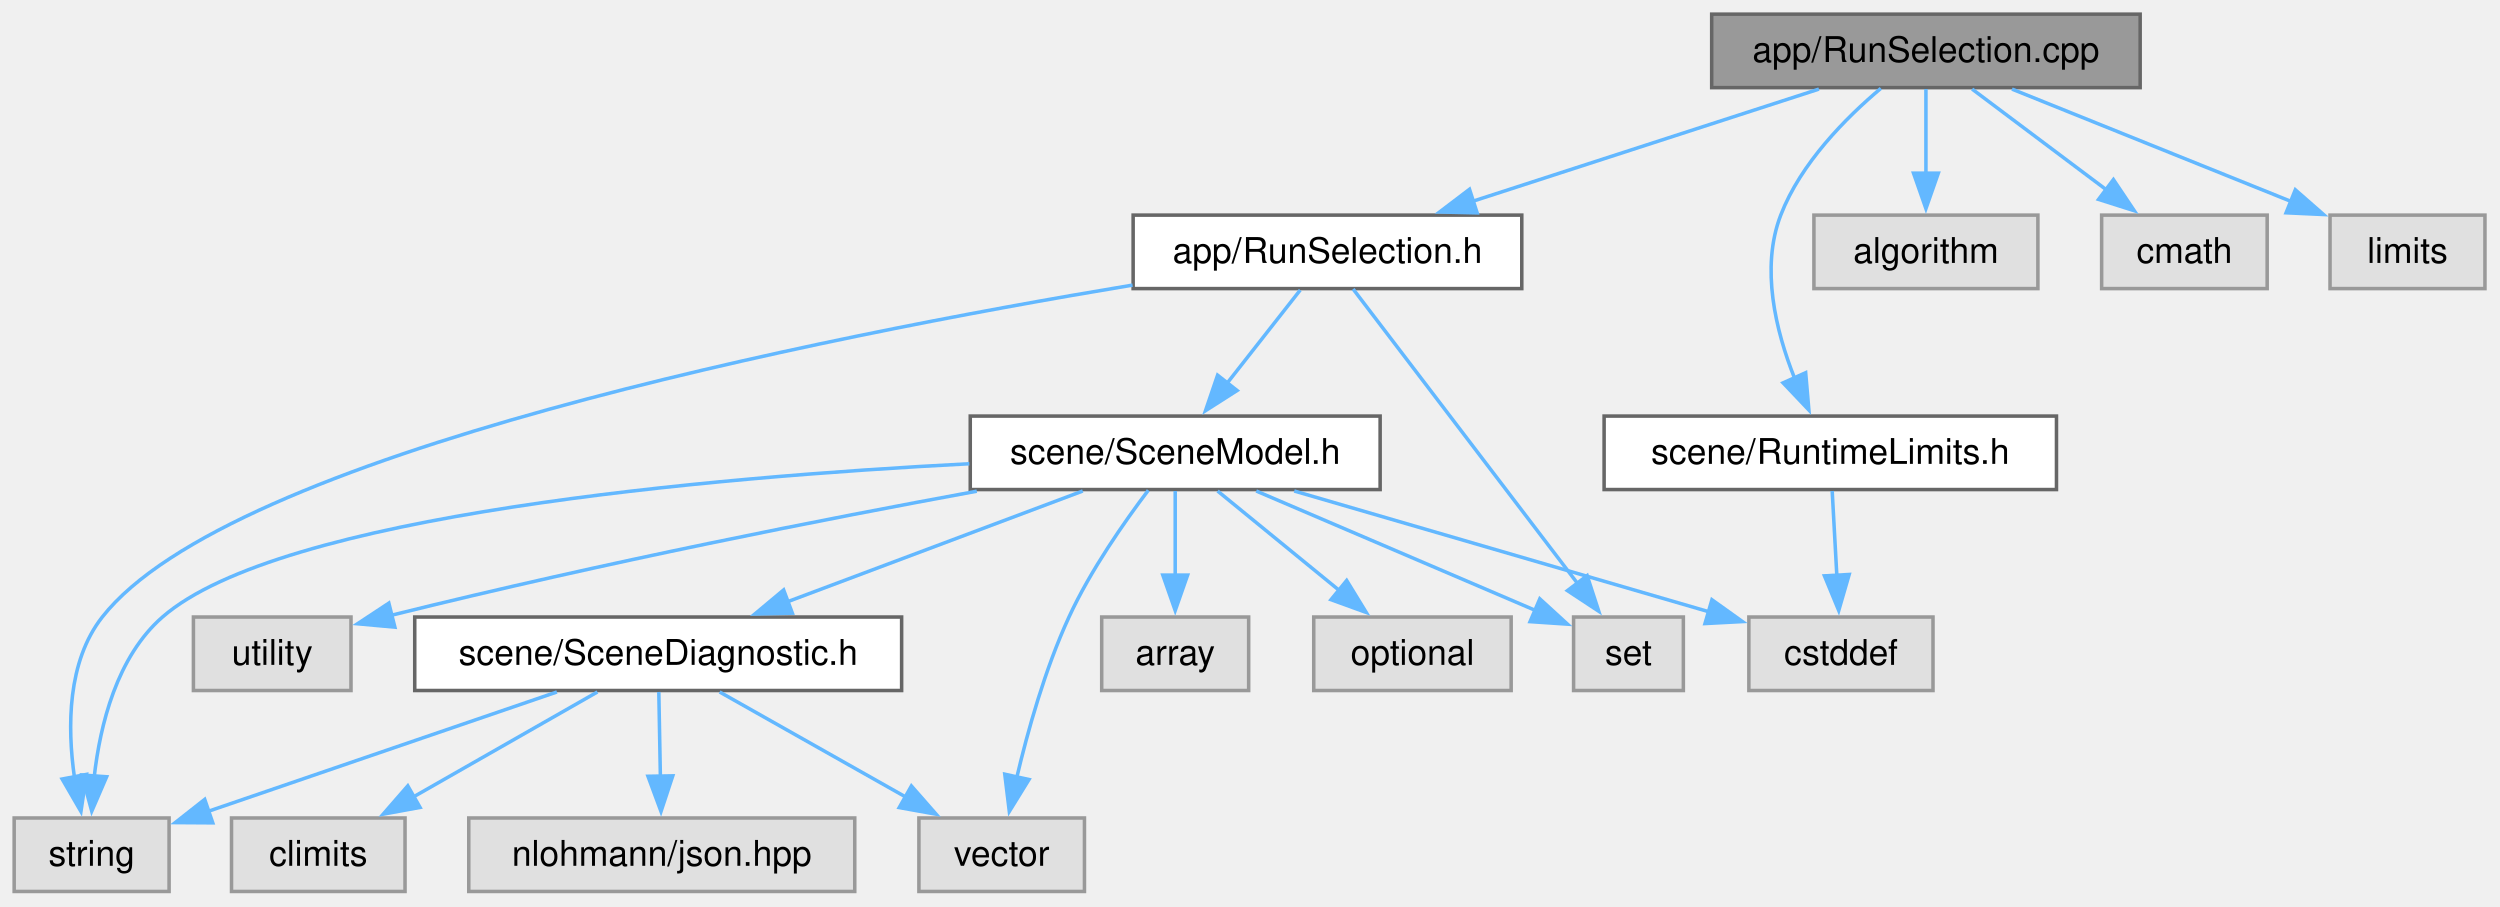
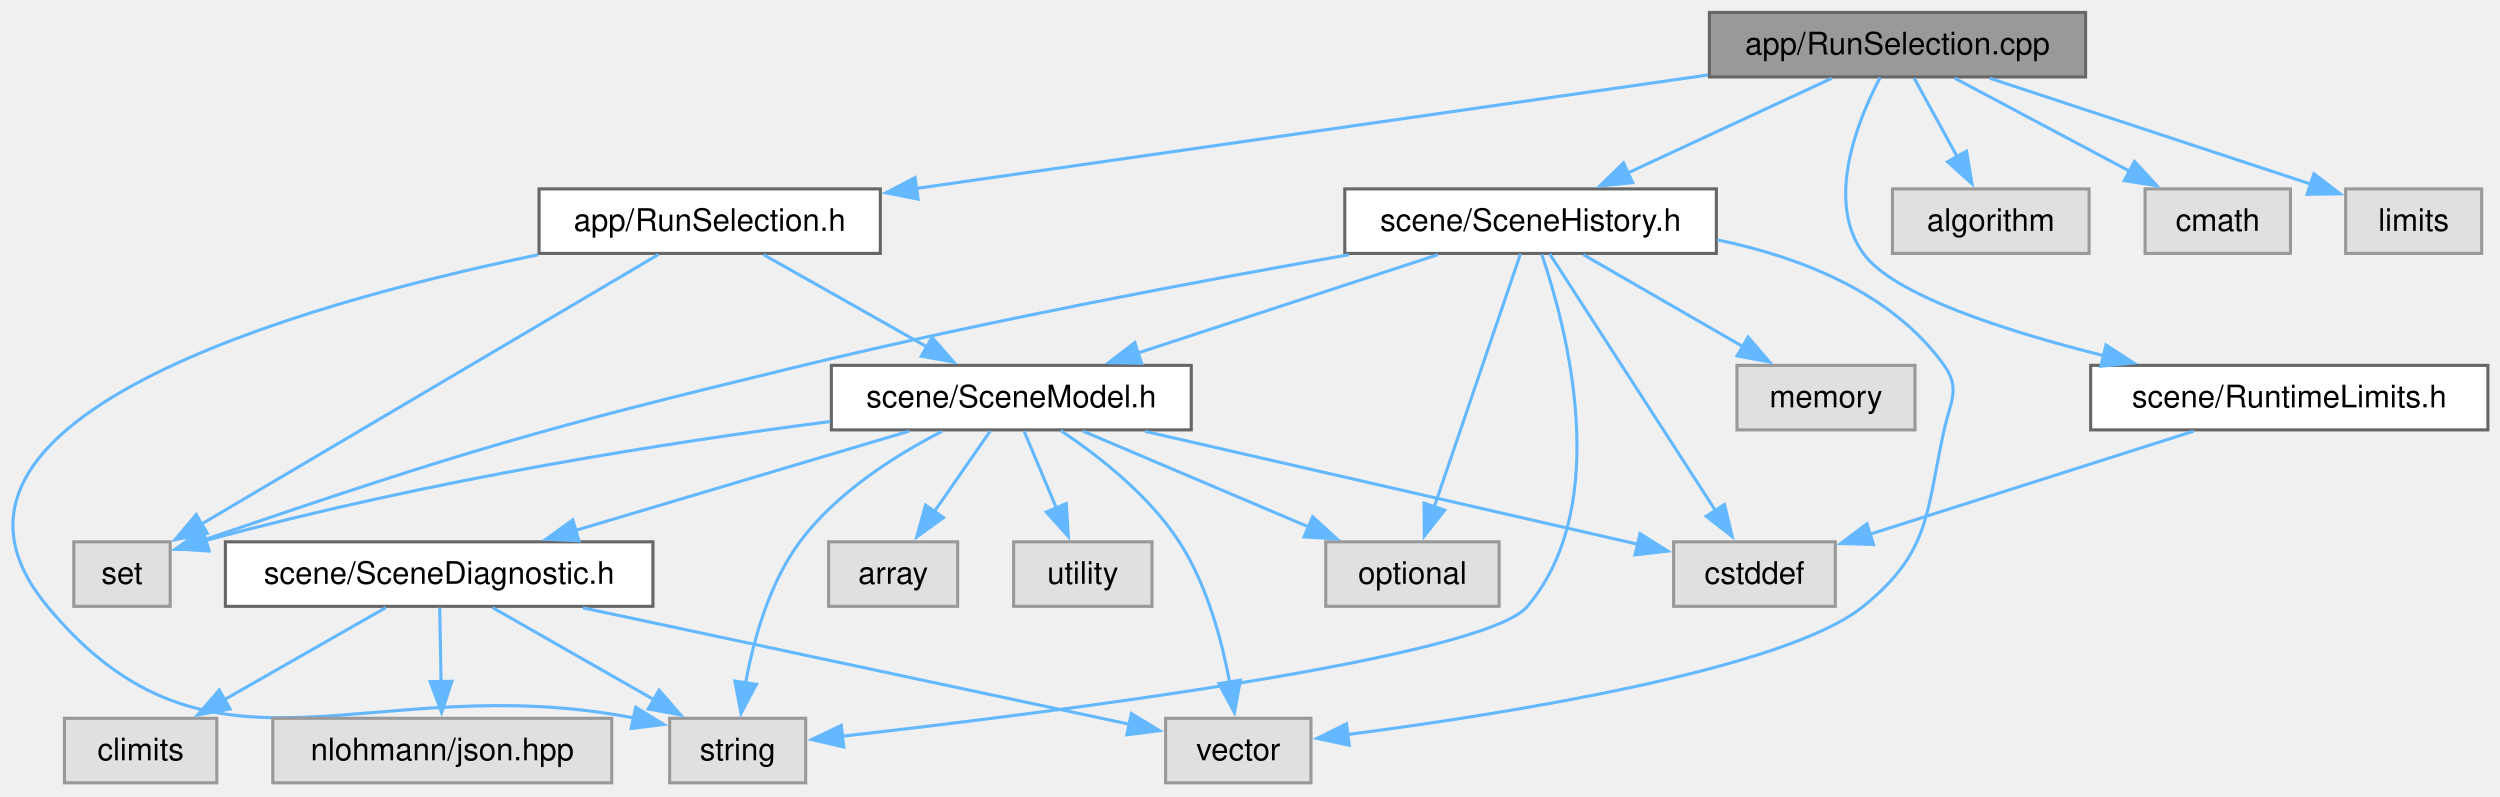
- <svg xmlns="http://www.w3.org/2000/svg" xmlns:xlink="http://www.w3.org/1999/xlink" width="706pt" height="256pt" viewBox="0.00 0.00 706.00 256.00">
+ <svg xmlns="http://www.w3.org/2000/svg" xmlns:xlink="http://www.w3.org/1999/xlink" width="804pt" height="256pt" viewBox="0.00 0.00 804.00 256.00">
  <g id="graph0" class="graph" transform="scale(1 1) rotate(0) translate(4 251.75)">
    <g id="Node000001" class="node">
      <g id="a_Node000001">
        <a xlink:title=" ">
-           <polygon fill="#999999" stroke="#666666" points="600.38,-247.75 479.38,-247.75 479.38,-227 600.38,-227 600.38,-247.75" />
-           <text xml:space="preserve" text-anchor="middle" x="539.88" y="-234.25" font-family="Helvetica,sans-Serif" font-size="10.00">app/RunSelection.cpp</text>
+           <polygon fill="#999999" stroke="#666666" points="666.73,-247.75 545.73,-247.75 545.73,-227 666.73,-227 666.73,-247.75" />
+           <text xml:space="preserve" text-anchor="middle" x="606.23" y="-234.25" font-family="Helvetica,sans-Serif" font-size="10.00">app/RunSelection.cpp</text>
        </a>
      </g>
    </g>
    <g id="Node000002" class="node">
      <g id="a_Node000002">
        <a xlink:href="_run_selection_8h.html" target="_top" xlink:title=" ">
-           <polygon fill="white" stroke="#666666" points="425.75,-191 316,-191 316,-170.25 425.75,-170.25 425.75,-191" />
-           <text xml:space="preserve" text-anchor="middle" x="370.88" y="-177.5" font-family="Helvetica,sans-Serif" font-size="10.00">app/RunSelection.h</text>
+           <polygon fill="white" stroke="#666666" points="279.11,-191 169.36,-191 169.36,-170.25 279.11,-170.25 279.11,-191" />
+           <text xml:space="preserve" text-anchor="middle" x="224.23" y="-177.5" font-family="Helvetica,sans-Serif" font-size="10.00">app/RunSelection.h</text>
        </a>
      </g>
    </g>
    <g id="edge1_Node000001_Node000002" class="edge">
      <g id="a_edge1_Node000001_Node000002">
        <a xlink:title=" ">
-           <path fill="none" stroke="#63b8ff" d="M509.66,-226.59C482.35,-217.74 441.92,-204.64 411.73,-194.86" />
-           <polygon fill="#63b8ff" stroke="#63b8ff" points="413.14,-191.64 402.55,-191.89 410.99,-198.3 413.14,-191.64" />
+           <path fill="none" stroke="#63b8ff" d="M545.28,-227.64C475.7,-217.67 362.27,-201.41 290.53,-191.13" />
+           <polygon fill="#63b8ff" stroke="#63b8ff" points="291.28,-187.7 280.88,-189.74 290.29,-194.63 291.28,-187.7" />
        </a>
      </g>
    </g>
    <g id="Node000014" class="node">
      <g id="a_Node000014">
        <a xlink:href="_runtime_limits_8h.html" target="_top" xlink:title=" ">
-           <polygon fill="white" stroke="#666666" points="576.75,-134.25 449,-134.25 449,-113.5 576.75,-113.5 576.75,-134.25" />
-           <text xml:space="preserve" text-anchor="middle" x="512.88" y="-120.75" font-family="Helvetica,sans-Serif" font-size="10.00">scene/RuntimeLimits.h</text>
+           <polygon fill="white" stroke="#666666" points="796.11,-134.25 668.36,-134.25 668.36,-113.5 796.11,-113.5 796.11,-134.25" />
+           <text xml:space="preserve" text-anchor="middle" x="732.23" y="-120.75" font-family="Helvetica,sans-Serif" font-size="10.00">scene/RuntimeLimits.h</text>
        </a>
      </g>
    </g>
    <g id="edge17_Node000001_Node000014" class="edge">
      <g id="a_edge17_Node000001_Node000014">
        <a xlink:title=" ">
-           <path fill="none" stroke="#63b8ff" d="M527.15,-226.79C517.34,-218.54 504.52,-205.66 498.88,-191 493.14,-176.09 497.46,-158.34 502.77,-144.99" />
-           <polygon fill="#63b8ff" stroke="#63b8ff" points="505.92,-146.5 506.83,-135.95 499.54,-143.63 505.92,-146.5" />
+           <path fill="none" stroke="#63b8ff" d="M600.66,-226.84C593.39,-213.02 582.97,-187.23 595.23,-170.25 604.82,-156.97 640.34,-145.42 672.81,-137.3" />
+           <polygon fill="#63b8ff" stroke="#63b8ff" points="673.29,-140.79 682.19,-135.03 671.64,-133.98 673.29,-140.79" />
        </a>
      </g>
    </g>
    <g id="Node000015" class="node">
      <g id="a_Node000015">
-         <a xlink:title=" ">
-           <polygon fill="#e0e0e0" stroke="#999999" points="571.5,-191 508.25,-191 508.25,-170.25 571.5,-170.25 571.5,-191" />
-           <text xml:space="preserve" text-anchor="middle" x="539.88" y="-177.5" font-family="Helvetica,sans-Serif" font-size="10.00">algorithm</text>
+         <a xlink:href="_scene_history_8h.html" target="_top" xlink:title=" ">
+           <polygon fill="white" stroke="#666666" points="547.98,-191 428.48,-191 428.48,-170.25 547.98,-170.25 547.98,-191" />
+           <text xml:space="preserve" text-anchor="middle" x="488.23" y="-177.5" font-family="Helvetica,sans-Serif" font-size="10.00">scene/SceneHistory.h</text>
        </a>
      </g>
    </g>
    <g id="edge19_Node000001_Node000015" class="edge">
      <g id="a_edge19_Node000001_Node000015">
        <a xlink:title=" ">
-           <path fill="none" stroke="#63b8ff" d="M539.88,-226.59C539.88,-219.97 539.88,-210.97 539.88,-202.77" />
-           <polygon fill="#63b8ff" stroke="#63b8ff" points="543.38,-202.84 539.88,-192.84 536.38,-202.84 543.38,-202.84" />
-         </a>
-       </g>
-     </g>
-     <g id="Node000016" class="node">
-       <g id="a_Node000016">
-         <a xlink:title=" ">
-           <polygon fill="#e0e0e0" stroke="#999999" points="636.25,-191 589.5,-191 589.5,-170.25 636.25,-170.25 636.25,-191" />
-           <text xml:space="preserve" text-anchor="middle" x="612.88" y="-177.5" font-family="Helvetica,sans-Serif" font-size="10.00">cmath</text>
-         </a>
-       </g>
-     </g>
-     <g id="edge20_Node000001_Node000016" class="edge">
-       <g id="a_edge20_Node000001_Node000016">
-         <a xlink:title=" ">
-           <path fill="none" stroke="#63b8ff" d="M552.93,-226.59C563.51,-218.65 578.67,-207.28 591.09,-197.96" />
-           <polygon fill="#63b8ff" stroke="#63b8ff" points="592.83,-201.04 598.73,-192.24 588.63,-195.44 592.83,-201.04" />
+           <path fill="none" stroke="#63b8ff" d="M585.14,-226.59C566.85,-218.1 540.13,-205.7 519.38,-196.08" />
+           <polygon fill="#63b8ff" stroke="#63b8ff" points="521.06,-193 510.52,-191.97 518.12,-199.35 521.06,-193" />
        </a>
      </g>
    </g>
    <g id="Node000017" class="node">
      <g id="a_Node000017">
        <a xlink:title=" ">
-           <polygon fill="#e0e0e0" stroke="#999999" points="697.75,-191 654,-191 654,-170.25 697.75,-170.25 697.75,-191" />
-           <text xml:space="preserve" text-anchor="middle" x="675.88" y="-177.5" font-family="Helvetica,sans-Serif" font-size="10.00">limits</text>
-         </a>
-       </g>
-     </g>
-     <g id="edge21_Node000001_Node000017" class="edge">
-       <g id="a_edge21_Node000001_Node000017">
-         <a xlink:title=" ">
-           <path fill="none" stroke="#63b8ff" d="M564.19,-226.59C586.19,-217.73 618.76,-204.62 643.06,-194.84" />
-           <polygon fill="#63b8ff" stroke="#63b8ff" points="644.2,-198.15 652.17,-191.17 641.59,-191.66 644.2,-198.15" />
+           <polygon fill="#e0e0e0" stroke="#999999" points="667.86,-191 604.61,-191 604.61,-170.25 667.86,-170.25 667.86,-191" />
+           <text xml:space="preserve" text-anchor="middle" x="636.23" y="-177.5" font-family="Helvetica,sans-Serif" font-size="10.00">algorithm</text>
+         </a>
+       </g>
+     </g>
+     <g id="edge27_Node000001_Node000017" class="edge">
+       <g id="a_edge27_Node000001_Node000017">
+         <a xlink:title=" ">
+           <path fill="none" stroke="#63b8ff" d="M611.6,-226.59C615.43,-219.58 620.73,-209.91 625.44,-201.33" />
+           <polygon fill="#63b8ff" stroke="#63b8ff" points="628.45,-203.11 630.19,-192.66 622.31,-199.74 628.45,-203.11" />
+         </a>
+       </g>
+     </g>
+     <g id="Node000018" class="node">
+       <g id="a_Node000018">
+         <a xlink:title=" ">
+           <polygon fill="#e0e0e0" stroke="#999999" points="732.61,-191 685.86,-191 685.86,-170.25 732.61,-170.25 732.61,-191" />
+           <text xml:space="preserve" text-anchor="middle" x="709.23" y="-177.5" font-family="Helvetica,sans-Serif" font-size="10.00">cmath</text>
+         </a>
+       </g>
+     </g>
+     <g id="edge28_Node000001_Node000018" class="edge">
+       <g id="a_edge28_Node000001_Node000018">
+         <a xlink:title=" ">
+           <path fill="none" stroke="#63b8ff" d="M624.65,-226.59C640.32,-218.26 663.08,-206.16 681.04,-196.61" />
+           <polygon fill="#63b8ff" stroke="#63b8ff" points="682.45,-199.82 689.64,-192.04 679.17,-193.64 682.45,-199.82" />
+         </a>
+       </g>
+     </g>
+     <g id="Node000019" class="node">
+       <g id="a_Node000019">
+         <a xlink:title=" ">
+           <polygon fill="#e0e0e0" stroke="#999999" points="794.11,-191 750.36,-191 750.36,-170.25 794.11,-170.25 794.11,-191" />
+           <text xml:space="preserve" text-anchor="middle" x="772.23" y="-177.5" font-family="Helvetica,sans-Serif" font-size="10.00">limits</text>
+         </a>
+       </g>
+     </g>
+     <g id="edge29_Node000001_Node000019" class="edge">
+       <g id="a_edge29_Node000001_Node000019">
+         <a xlink:title=" ">
+           <path fill="none" stroke="#63b8ff" d="M635.91,-226.59C664.93,-217.01 709.05,-202.46 739.18,-192.53" />
+           <polygon fill="#63b8ff" stroke="#63b8ff" points="740.14,-195.89 748.54,-189.44 737.95,-189.25 740.14,-195.89" />
        </a>
      </g>
    </g>
    <g id="Node000003" class="node">
      <g id="a_Node000003">
        <a xlink:href="_scene_model_8h.html" target="_top" xlink:title=" ">
-           <polygon fill="white" stroke="#666666" points="385.75,-134.25 270,-134.25 270,-113.5 385.75,-113.5 385.75,-134.25" />
-           <text xml:space="preserve" text-anchor="middle" x="327.88" y="-120.75" font-family="Helvetica,sans-Serif" font-size="10.00">scene/SceneModel.h</text>
+           <polygon fill="white" stroke="#666666" points="379.11,-134.25 263.36,-134.25 263.36,-113.5 379.11,-113.5 379.11,-134.25" />
+           <text xml:space="preserve" text-anchor="middle" x="321.23" y="-120.75" font-family="Helvetica,sans-Serif" font-size="10.00">scene/SceneModel.h</text>
        </a>
      </g>
    </g>
    <g id="edge2_Node000002_Node000003" class="edge">
      <g id="a_edge2_Node000002_Node000003">
        <a xlink:title=" ">
-           <path fill="none" stroke="#63b8ff" d="M363.19,-169.84C357.44,-162.52 349.41,-152.29 342.46,-143.44" />
-           <polygon fill="#63b8ff" stroke="#63b8ff" points="345.36,-141.47 336.43,-135.77 339.85,-145.8 345.36,-141.47" />
+           <path fill="none" stroke="#63b8ff" d="M241.57,-169.84C256.19,-161.58 277.37,-149.63 294.21,-140.13" />
+           <polygon fill="#63b8ff" stroke="#63b8ff" points="295.73,-143.29 302.72,-135.32 292.29,-137.19 295.73,-143.29" />
        </a>
      </g>
    </g>
    <g id="Node000006" class="node">
      <g id="a_Node000006">
        <a xlink:title=" ">
-           <polygon fill="#e0e0e0" stroke="#999999" points="43.75,-20.75 0,-20.75 0,0 43.75,0 43.75,-20.75" />
-           <text xml:space="preserve" text-anchor="middle" x="21.88" y="-7.25" font-family="Helvetica,sans-Serif" font-size="10.00">string</text>
+           <polygon fill="#e0e0e0" stroke="#999999" points="255.11,-20.75 211.36,-20.75 211.36,0 255.11,0 255.11,-20.75" />
+           <text xml:space="preserve" text-anchor="middle" x="233.23" y="-7.25" font-family="Helvetica,sans-Serif" font-size="10.00">string</text>
        </a>
      </g>
    </g>
    <g id="edge16_Node000002_Node000006" class="edge">
      <g id="a_edge16_Node000002_Node000006">
        <a xlink:title=" ">
-           <path fill="none" stroke="#63b8ff" d="M315.83,-171.24C227.62,-156.58 60.85,-123.41 24.88,-77.5 15.01,-64.91 14.99,-46.45 17.02,-32.24" />
-           <polygon fill="#63b8ff" stroke="#63b8ff" points="20.43,-33.06 18.86,-22.58 13.55,-31.75 20.43,-33.06" />
+           <path fill="none" stroke="#63b8ff" d="M169.02,-169.82C90.57,-153.54 -38.43,-116.64 11.23,-56.75 64.11,7.02 114.06,-37.29 199.76,-20.88" />
+           <polygon fill="#63b8ff" stroke="#63b8ff" points="200.46,-24.31 209.48,-18.75 198.96,-17.47 200.46,-24.31" />
        </a>
      </g>
    </g>
    <g id="Node000012" class="node">
      <g id="a_Node000012">
        <a xlink:title=" ">
-           <polygon fill="#e0e0e0" stroke="#999999" points="471.38,-77.5 440.38,-77.5 440.38,-56.75 471.38,-56.75 471.38,-77.5" />
-           <text xml:space="preserve" text-anchor="middle" x="455.88" y="-64" font-family="Helvetica,sans-Serif" font-size="10.00">set</text>
+           <polygon fill="#e0e0e0" stroke="#999999" points="50.73,-77.5 19.73,-77.5 19.73,-56.75 50.73,-56.75 50.73,-77.5" />
+           <text xml:space="preserve" text-anchor="middle" x="35.23" y="-64" font-family="Helvetica,sans-Serif" font-size="10.00">set</text>
        </a>
      </g>
    </g>
    <g id="edge15_Node000002_Node000012" class="edge">
      <g id="a_edge15_Node000002_Node000012">
        <a xlink:title=" ">
-           <path fill="none" stroke="#63b8ff" d="M378.12,-170.12C392.17,-151.7 423.31,-110.84 441.64,-86.8" />
-           <polygon fill="#63b8ff" stroke="#63b8ff" points="444.21,-89.2 447.49,-79.13 438.64,-84.96 444.21,-89.2" />
+           <path fill="none" stroke="#63b8ff" d="M207.79,-169.93C174.8,-150.46 100.33,-106.53 60.88,-83.25" />
+           <polygon fill="#63b8ff" stroke="#63b8ff" points="62.66,-80.24 52.27,-78.18 59.11,-86.27 62.66,-80.24" />
        </a>
      </g>
    </g>
    <g id="Node000004" class="node">
      <g id="a_Node000004">
        <a xlink:href="_scene_diagnostic_8h.html" target="_top" xlink:title=" ">
-           <polygon fill="white" stroke="#666666" points="250.62,-77.5 113.12,-77.5 113.12,-56.75 250.62,-56.75 250.62,-77.5" />
-           <text xml:space="preserve" text-anchor="middle" x="181.88" y="-64" font-family="Helvetica,sans-Serif" font-size="10.00">scene/SceneDiagnostic.h</text>
+           <polygon fill="white" stroke="#666666" points="205.98,-77.5 68.48,-77.5 68.48,-56.75 205.98,-56.75 205.98,-77.5" />
+           <text xml:space="preserve" text-anchor="middle" x="137.23" y="-64" font-family="Helvetica,sans-Serif" font-size="10.00">scene/SceneDiagnostic.h</text>
        </a>
      </g>
    </g>
    <g id="edge3_Node000003_Node000004" class="edge">
      <g id="a_edge3_Node000003_Node000004">
        <a xlink:title=" ">
-           <path fill="none" stroke="#63b8ff" d="M301.77,-113.09C278.52,-104.37 244.26,-91.52 218.31,-81.79" />
-           <polygon fill="#63b8ff" stroke="#63b8ff" points="219.76,-78.59 209.17,-78.36 217.3,-85.15 219.76,-78.59" />
+           <path fill="none" stroke="#63b8ff" d="M288.34,-113.09C258.34,-104.16 213.8,-90.91 180.85,-81.1" />
+           <polygon fill="#63b8ff" stroke="#63b8ff" points="182.19,-77.85 171.6,-78.35 180.19,-84.56 182.19,-77.85" />
        </a>
      </g>
    </g>
    <g id="edge12_Node000003_Node000006" class="edge">
      <g id="a_edge12_Node000003_Node000006">
        <a xlink:title=" ">
-           <path fill="none" stroke="#63b8ff" d="M269.74,-120.79C196.16,-116.97 74.98,-106.37 41.88,-77.5 29.02,-66.29 24.28,-47.13 22.6,-32.32" />
-           <polygon fill="#63b8ff" stroke="#63b8ff" points="26.11,-32.39 21.91,-22.67 19.13,-32.89 26.11,-32.39" />
+           <path fill="none" stroke="#63b8ff" d="M298.97,-113.03C284.02,-105.36 264.98,-93.35 253.23,-77.5 243.39,-64.22 238.35,-46.08 235.79,-32.15" />
+           <polygon fill="#63b8ff" stroke="#63b8ff" points="239.26,-31.67 234.3,-22.31 232.34,-32.72 239.26,-31.67" />
        </a>
      </g>
    </g>
    <g id="Node000007" class="node">
      <g id="a_Node000007">
        <a xlink:title=" ">
-           <polygon fill="#e0e0e0" stroke="#999999" points="302.25,-20.75 255.5,-20.75 255.5,0 302.25,0 302.25,-20.75" />
-           <text xml:space="preserve" text-anchor="middle" x="278.88" y="-7.25" font-family="Helvetica,sans-Serif" font-size="10.00">vector</text>
+           <polygon fill="#e0e0e0" stroke="#999999" points="417.61,-20.75 370.86,-20.75 370.86,0 417.61,0 417.61,-20.75" />
+           <text xml:space="preserve" text-anchor="middle" x="394.23" y="-7.25" font-family="Helvetica,sans-Serif" font-size="10.00">vector</text>
        </a>
      </g>
    </g>
    <g id="edge14_Node000003_Node000007" class="edge">
      <g id="a_edge14_Node000003_Node000007">
        <a xlink:title=" ">
-           <path fill="none" stroke="#63b8ff" d="M320.28,-113.3C313.58,-104.44 303.96,-90.71 297.88,-77.5 291.14,-62.88 286.23,-45.33 283.09,-31.99" />
-           <polygon fill="#63b8ff" stroke="#63b8ff" points="286.59,-31.61 281.03,-22.6 279.75,-33.11 286.59,-31.61" />
+           <path fill="none" stroke="#63b8ff" d="M337.18,-113.25C349.3,-105.14 365.5,-92.49 375.23,-77.5 384.1,-63.85 388.91,-45.99 391.47,-32.28" />
+           <polygon fill="#63b8ff" stroke="#63b8ff" points="394.9,-33 393,-22.58 387.98,-31.91 394.9,-33" />
        </a>
      </g>
    </g>
    <g id="Node000009" class="node">
      <g id="a_Node000009">
        <a xlink:title=" ">
-           <polygon fill="#e0e0e0" stroke="#999999" points="348.62,-77.5 307.12,-77.5 307.12,-56.75 348.62,-56.75 348.62,-77.5" />
-           <text xml:space="preserve" text-anchor="middle" x="327.88" y="-64" font-family="Helvetica,sans-Serif" font-size="10.00">array</text>
+           <polygon fill="#e0e0e0" stroke="#999999" points="303.98,-77.5 262.48,-77.5 262.48,-56.75 303.98,-56.75 303.98,-77.5" />
+           <text xml:space="preserve" text-anchor="middle" x="283.23" y="-64" font-family="Helvetica,sans-Serif" font-size="10.00">array</text>
        </a>
      </g>
    </g>
    <g id="edge8_Node000003_Node000009" class="edge">
      <g id="a_edge8_Node000003_Node000009">
        <a xlink:title=" ">
-           <path fill="none" stroke="#63b8ff" d="M327.88,-113.09C327.88,-106.47 327.88,-97.47 327.88,-89.27" />
-           <polygon fill="#63b8ff" stroke="#63b8ff" points="331.38,-89.34 327.88,-79.34 324.38,-89.34 331.38,-89.34" />
+           <path fill="none" stroke="#63b8ff" d="M314.44,-113.09C309.47,-105.92 302.56,-95.98 296.51,-87.26" />
+           <polygon fill="#63b8ff" stroke="#63b8ff" points="299.41,-85.29 290.83,-79.07 293.66,-89.28 299.41,-85.29" />
        </a>
      </g>
    </g>
    <g id="Node000010" class="node">
      <g id="a_Node000010">
        <a xlink:title=" ">
-           <polygon fill="#e0e0e0" stroke="#999999" points="541.88,-77.5 489.88,-77.5 489.88,-56.75 541.88,-56.75 541.88,-77.5" />
-           <text xml:space="preserve" text-anchor="middle" x="515.88" y="-64" font-family="Helvetica,sans-Serif" font-size="10.00">cstddef</text>
+           <polygon fill="#e0e0e0" stroke="#999999" points="586.23,-77.5 534.23,-77.5 534.23,-56.75 586.23,-56.75 586.23,-77.5" />
+           <text xml:space="preserve" text-anchor="middle" x="560.23" y="-64" font-family="Helvetica,sans-Serif" font-size="10.00">cstddef</text>
        </a>
      </g>
    </g>
    <g id="edge9_Node000003_Node000010" class="edge">
      <g id="a_edge9_Node000003_Node000010">
        <a xlink:title=" ">
-           <path fill="none" stroke="#63b8ff" d="M361.49,-113.09C394.41,-103.5 444.48,-88.92 478.61,-78.98" />
-           <polygon fill="#63b8ff" stroke="#63b8ff" points="479.45,-82.38 488.07,-76.22 477.49,-75.66 479.45,-82.38" />
+           <path fill="none" stroke="#63b8ff" d="M364.24,-113.02C409.42,-102.67 479.76,-86.56 522.75,-76.71" />
+           <polygon fill="#63b8ff" stroke="#63b8ff" points="523.4,-80.15 532.37,-74.51 521.84,-73.33 523.4,-80.15" />
        </a>
      </g>
    </g>
    <g id="Node000011" class="node">
      <g id="a_Node000011">
        <a xlink:title=" ">
-           <polygon fill="#e0e0e0" stroke="#999999" points="422.75,-77.5 367,-77.5 367,-56.75 422.75,-56.75 422.75,-77.5" />
-           <text xml:space="preserve" text-anchor="middle" x="394.88" y="-64" font-family="Helvetica,sans-Serif" font-size="10.00">optional</text>
+           <polygon fill="#e0e0e0" stroke="#999999" points="478.11,-77.5 422.36,-77.5 422.36,-56.75 478.11,-56.75 478.11,-77.5" />
+           <text xml:space="preserve" text-anchor="middle" x="450.23" y="-64" font-family="Helvetica,sans-Serif" font-size="10.00">optional</text>
        </a>
      </g>
    </g>
    <g id="edge10_Node000003_Node000011" class="edge">
      <g id="a_edge10_Node000003_Node000011">
        <a xlink:title=" ">
-           <path fill="none" stroke="#63b8ff" d="M339.85,-113.09C349.38,-105.3 362.94,-94.22 374.21,-85.01" />
-           <polygon fill="#63b8ff" stroke="#63b8ff" points="376.3,-87.82 381.83,-78.79 371.87,-82.4 376.3,-87.82" />
+           <path fill="none" stroke="#63b8ff" d="M344.29,-113.09C364.47,-104.52 394.03,-91.98 416.81,-82.31" />
+           <polygon fill="#63b8ff" stroke="#63b8ff" points="418.14,-85.55 425.98,-78.42 415.4,-79.1 418.14,-85.55" />
        </a>
      </g>
    </g>
    <g id="edge11_Node000003_Node000012" class="edge">
      <g id="a_edge11_Node000003_Node000012">
        <a xlink:title=" ">
-           <path fill="none" stroke="#63b8ff" d="M350.76,-113.09C372.88,-103.62 406.37,-89.3 429.58,-79.37" />
-           <polygon fill="#63b8ff" stroke="#63b8ff" points="430.84,-82.64 438.66,-75.49 428.09,-76.2 430.84,-82.64" />
+           <path fill="none" stroke="#63b8ff" d="M262.99,-116.2C211.91,-109.58 135.61,-97.85 61.94,-77.85" />
+           <polygon fill="#63b8ff" stroke="#63b8ff" points="63.12,-74.54 52.55,-75.24 61.24,-81.29 63.12,-74.54" />
        </a>
      </g>
    </g>
    <g id="Node000013" class="node">
      <g id="a_Node000013">
        <a xlink:title=" ">
-           <polygon fill="#e0e0e0" stroke="#999999" points="95.12,-77.5 50.62,-77.5 50.62,-56.75 95.12,-56.75 95.12,-77.5" />
-           <text xml:space="preserve" text-anchor="middle" x="72.88" y="-64" font-family="Helvetica,sans-Serif" font-size="10.00">utility</text>
+           <polygon fill="#e0e0e0" stroke="#999999" points="366.48,-77.5 321.98,-77.5 321.98,-56.75 366.48,-56.75 366.48,-77.5" />
+           <text xml:space="preserve" text-anchor="middle" x="344.23" y="-64" font-family="Helvetica,sans-Serif" font-size="10.00">utility</text>
        </a>
      </g>
    </g>
    <g id="edge13_Node000003_Node000013" class="edge">
      <g id="a_edge13_Node000003_Node000013">
        <a xlink:title=" ">
-           <path fill="none" stroke="#63b8ff" d="M271.85,-113.04C228.92,-105.15 168.01,-93.24 106.56,-78.01" />
-           <polygon fill="#63b8ff" stroke="#63b8ff" points="107.51,-74.64 96.96,-75.6 105.81,-81.43 107.51,-74.64" />
+           <path fill="none" stroke="#63b8ff" d="M325.34,-113.09C328.22,-106.24 332.17,-96.84 335.71,-88.4" />
+           <polygon fill="#63b8ff" stroke="#63b8ff" points="338.92,-89.8 339.57,-79.22 332.47,-87.09 338.92,-89.8" />
        </a>
      </g>
    </g>
    <g id="Node000005" class="node">
      <g id="a_Node000005">
        <a xlink:title=" ">
-           <polygon fill="#e0e0e0" stroke="#999999" points="110.38,-20.75 61.38,-20.75 61.38,0 110.38,0 110.38,-20.75" />
-           <text xml:space="preserve" text-anchor="middle" x="85.88" y="-7.25" font-family="Helvetica,sans-Serif" font-size="10.00">climits</text>
+           <polygon fill="#e0e0e0" stroke="#999999" points="65.73,-20.75 16.73,-20.75 16.73,0 65.73,0 65.73,-20.75" />
+           <text xml:space="preserve" text-anchor="middle" x="41.23" y="-7.25" font-family="Helvetica,sans-Serif" font-size="10.00">climits</text>
        </a>
      </g>
    </g>
    <g id="edge4_Node000004_Node000005" class="edge">
      <g id="a_edge4_Node000004_Node000005">
        <a xlink:title=" ">
-           <path fill="none" stroke="#63b8ff" d="M164.71,-56.34C150.24,-48.08 129.29,-36.13 112.62,-26.63" />
-           <polygon fill="#63b8ff" stroke="#63b8ff" points="114.62,-23.74 104.2,-21.83 111.16,-29.82 114.62,-23.74" />
+           <path fill="none" stroke="#63b8ff" d="M120.07,-56.34C105.6,-48.08 84.64,-36.13 67.97,-26.63" />
+           <polygon fill="#63b8ff" stroke="#63b8ff" points="69.98,-23.74 59.56,-21.83 66.51,-29.82 69.98,-23.74" />
        </a>
      </g>
    </g>
    <g id="edge5_Node000004_Node000006" class="edge">
      <g id="a_edge5_Node000004_Node000006">
        <a xlink:title=" ">
-           <path fill="none" stroke="#63b8ff" d="M153.27,-56.34C125.66,-46.89 83.87,-32.59 54.87,-22.66" />
-           <polygon fill="#63b8ff" stroke="#63b8ff" points="56.08,-19.38 45.49,-19.45 53.81,-26 56.08,-19.38" />
+           <path fill="none" stroke="#63b8ff" d="M154.39,-56.34C168.87,-48.08 189.82,-36.13 206.49,-26.63" />
+           <polygon fill="#63b8ff" stroke="#63b8ff" points="207.95,-29.82 214.9,-21.83 204.48,-23.74 207.95,-29.82" />
        </a>
      </g>
    </g>
    <g id="edge6_Node000004_Node000007" class="edge">
      <g id="a_edge6_Node000004_Node000007">
        <a xlink:title=" ">
-           <path fill="none" stroke="#63b8ff" d="M199.22,-56.34C213.84,-48.08 235.01,-36.13 251.85,-26.63" />
-           <polygon fill="#63b8ff" stroke="#63b8ff" points="253.38,-29.79 260.37,-21.82 249.94,-23.69 253.38,-29.79" />
+           <path fill="none" stroke="#63b8ff" d="M183.47,-56.27C233.99,-45.51 313.77,-28.52 359.31,-18.81" />
+           <polygon fill="#63b8ff" stroke="#63b8ff" points="359.85,-22.28 368.9,-16.77 358.39,-15.43 359.85,-22.28" />
        </a>
      </g>
    </g>
    <g id="Node000008" class="node">
      <g id="a_Node000008">
        <a xlink:title=" ">
-           <polygon fill="#e0e0e0" stroke="#999999" points="237.38,-20.75 128.38,-20.75 128.38,0 237.38,0 237.38,-20.75" />
-           <text xml:space="preserve" text-anchor="middle" x="182.88" y="-7.25" font-family="Helvetica,sans-Serif" font-size="10.00">nlohmann/json.hpp</text>
+           <polygon fill="#e0e0e0" stroke="#999999" points="192.73,-20.75 83.73,-20.75 83.73,0 192.73,0 192.73,-20.75" />
+           <text xml:space="preserve" text-anchor="middle" x="138.23" y="-7.25" font-family="Helvetica,sans-Serif" font-size="10.00">nlohmann/json.hpp</text>
        </a>
      </g>
    </g>
    <g id="edge7_Node000004_Node000008" class="edge">
      <g id="a_edge7_Node000004_Node000008">
        <a xlink:title=" ">
-           <path fill="none" stroke="#63b8ff" d="M182.05,-56.34C182.17,-49.72 182.34,-40.72 182.49,-32.52" />
-           <polygon fill="#63b8ff" stroke="#63b8ff" points="185.99,-32.65 182.67,-22.59 178.99,-32.53 185.99,-32.65" />
+           <path fill="none" stroke="#63b8ff" d="M137.41,-56.34C137.53,-49.72 137.7,-40.72 137.85,-32.52" />
+           <polygon fill="#63b8ff" stroke="#63b8ff" points="141.34,-32.65 138.03,-22.59 134.34,-32.53 141.34,-32.65" />
        </a>
      </g>
    </g>
    <g id="edge18_Node000014_Node000010" class="edge">
      <g id="a_edge18_Node000014_Node000010">
        <a xlink:title=" ">
-           <path fill="none" stroke="#63b8ff" d="M513.41,-113.09C513.77,-106.47 514.27,-97.47 514.72,-89.27" />
-           <polygon fill="#63b8ff" stroke="#63b8ff" points="518.21,-89.52 515.26,-79.34 511.22,-89.13 518.21,-89.52" />
+           <path fill="none" stroke="#63b8ff" d="M701.48,-113.09C672.31,-103.8 628.42,-89.83 597.32,-79.93" />
+           <polygon fill="#63b8ff" stroke="#63b8ff" points="598.53,-76.64 587.94,-76.94 596.4,-83.31 598.53,-76.64" />
+         </a>
+       </g>
+     </g>
+     <g id="edge20_Node000015_Node000003" class="edge">
+       <g id="a_edge20_Node000015_Node000003">
+         <a xlink:title=" ">
+           <path fill="none" stroke="#63b8ff" d="M458.38,-169.84C431.5,-161.03 391.78,-148 361.99,-138.24" />
+           <polygon fill="#63b8ff" stroke="#63b8ff" points="363.14,-134.93 352.55,-135.14 360.96,-141.58 363.14,-134.93" />
+         </a>
+       </g>
+     </g>
+     <g id="edge25_Node000015_Node000006" class="edge">
+       <g id="a_edge25_Node000015_Node000006">
+         <a xlink:title=" ">
+           <path fill="none" stroke="#63b8ff" d="M491.83,-169.93C499.58,-147.15 515.03,-89.68 487.23,-56.75 473.12,-40.03 332.65,-22.41 266.88,-14.99" />
+           <polygon fill="#63b8ff" stroke="#63b8ff" points="267.34,-11.52 257.02,-13.9 266.57,-18.48 267.34,-11.52" />
+         </a>
+       </g>
+     </g>
+     <g id="edge26_Node000015_Node000007" class="edge">
+       <g id="a_edge26_Node000015_Node000007">
+         <a xlink:title=" ">
+           <path fill="none" stroke="#63b8ff" d="M548.25,-174.62C575.16,-169.04 604.55,-157.56 621.23,-134.25 626.6,-126.75 623.2,-122.51 621.23,-113.5 615.32,-86.39 616.78,-74.23 595.23,-56.75 570.09,-36.35 480.03,-22.12 429.41,-15.53" />
+           <polygon fill="#63b8ff" stroke="#63b8ff" points="429.92,-12.06 419.56,-14.28 429.04,-19.01 429.92,-12.06" />
+         </a>
+       </g>
+     </g>
+     <g id="edge21_Node000015_Node000010" class="edge">
+       <g id="a_edge21_Node000015_Node000010">
+         <a xlink:title=" ">
+           <path fill="none" stroke="#63b8ff" d="M494.37,-170.12C506.16,-151.86 532.18,-111.56 547.76,-87.45" />
+           <polygon fill="#63b8ff" stroke="#63b8ff" points="550.6,-89.5 553.08,-79.2 544.72,-85.7 550.6,-89.5" />
+         </a>
+       </g>
+     </g>
+     <g id="edge23_Node000015_Node000011" class="edge">
+       <g id="a_edge23_Node000015_Node000011">
+         <a xlink:title=" ">
+           <path fill="none" stroke="#63b8ff" d="M484.99,-170.12C478.88,-152.19 465.53,-113 457.26,-88.76" />
+           <polygon fill="#63b8ff" stroke="#63b8ff" points="460.6,-87.69 454.06,-79.36 453.97,-89.95 460.6,-87.69" />
+         </a>
+       </g>
+     </g>
+     <g id="edge24_Node000015_Node000012" class="edge">
+       <g id="a_edge24_Node000015_Node000012">
+         <a xlink:title=" ">
+           <path fill="none" stroke="#63b8ff" d="M429.73,-169.82C382.2,-161.48 313.56,-148.6 254.23,-134.25 169.93,-113.85 146.49,-107.09 61.81,-78.21" />
+           <polygon fill="#63b8ff" stroke="#63b8ff" points="63.19,-74.99 52.6,-75.07 60.93,-81.61 63.19,-74.99" />
+         </a>
+       </g>
+     </g>
+     <g id="Node000016" class="node">
+       <g id="a_Node000016">
+         <a xlink:title=" ">
+           <polygon fill="#e0e0e0" stroke="#999999" points="611.86,-134.25 554.61,-134.25 554.61,-113.5 611.86,-113.5 611.86,-134.25" />
+           <text xml:space="preserve" text-anchor="middle" x="583.23" y="-120.75" font-family="Helvetica,sans-Serif" font-size="10.00">memory</text>
+         </a>
+       </g>
+     </g>
+     <g id="edge22_Node000015_Node000016" class="edge">
+       <g id="a_edge22_Node000015_Node000016">
+         <a xlink:title=" ">
+           <path fill="none" stroke="#63b8ff" d="M505.22,-169.84C519.54,-161.58 540.27,-149.63 556.77,-140.13" />
+           <polygon fill="#63b8ff" stroke="#63b8ff" points="558.17,-143.36 565.08,-135.33 554.67,-137.3 558.17,-143.36" />
        </a>
      </g>
    </g>
  </g>
</svg>
